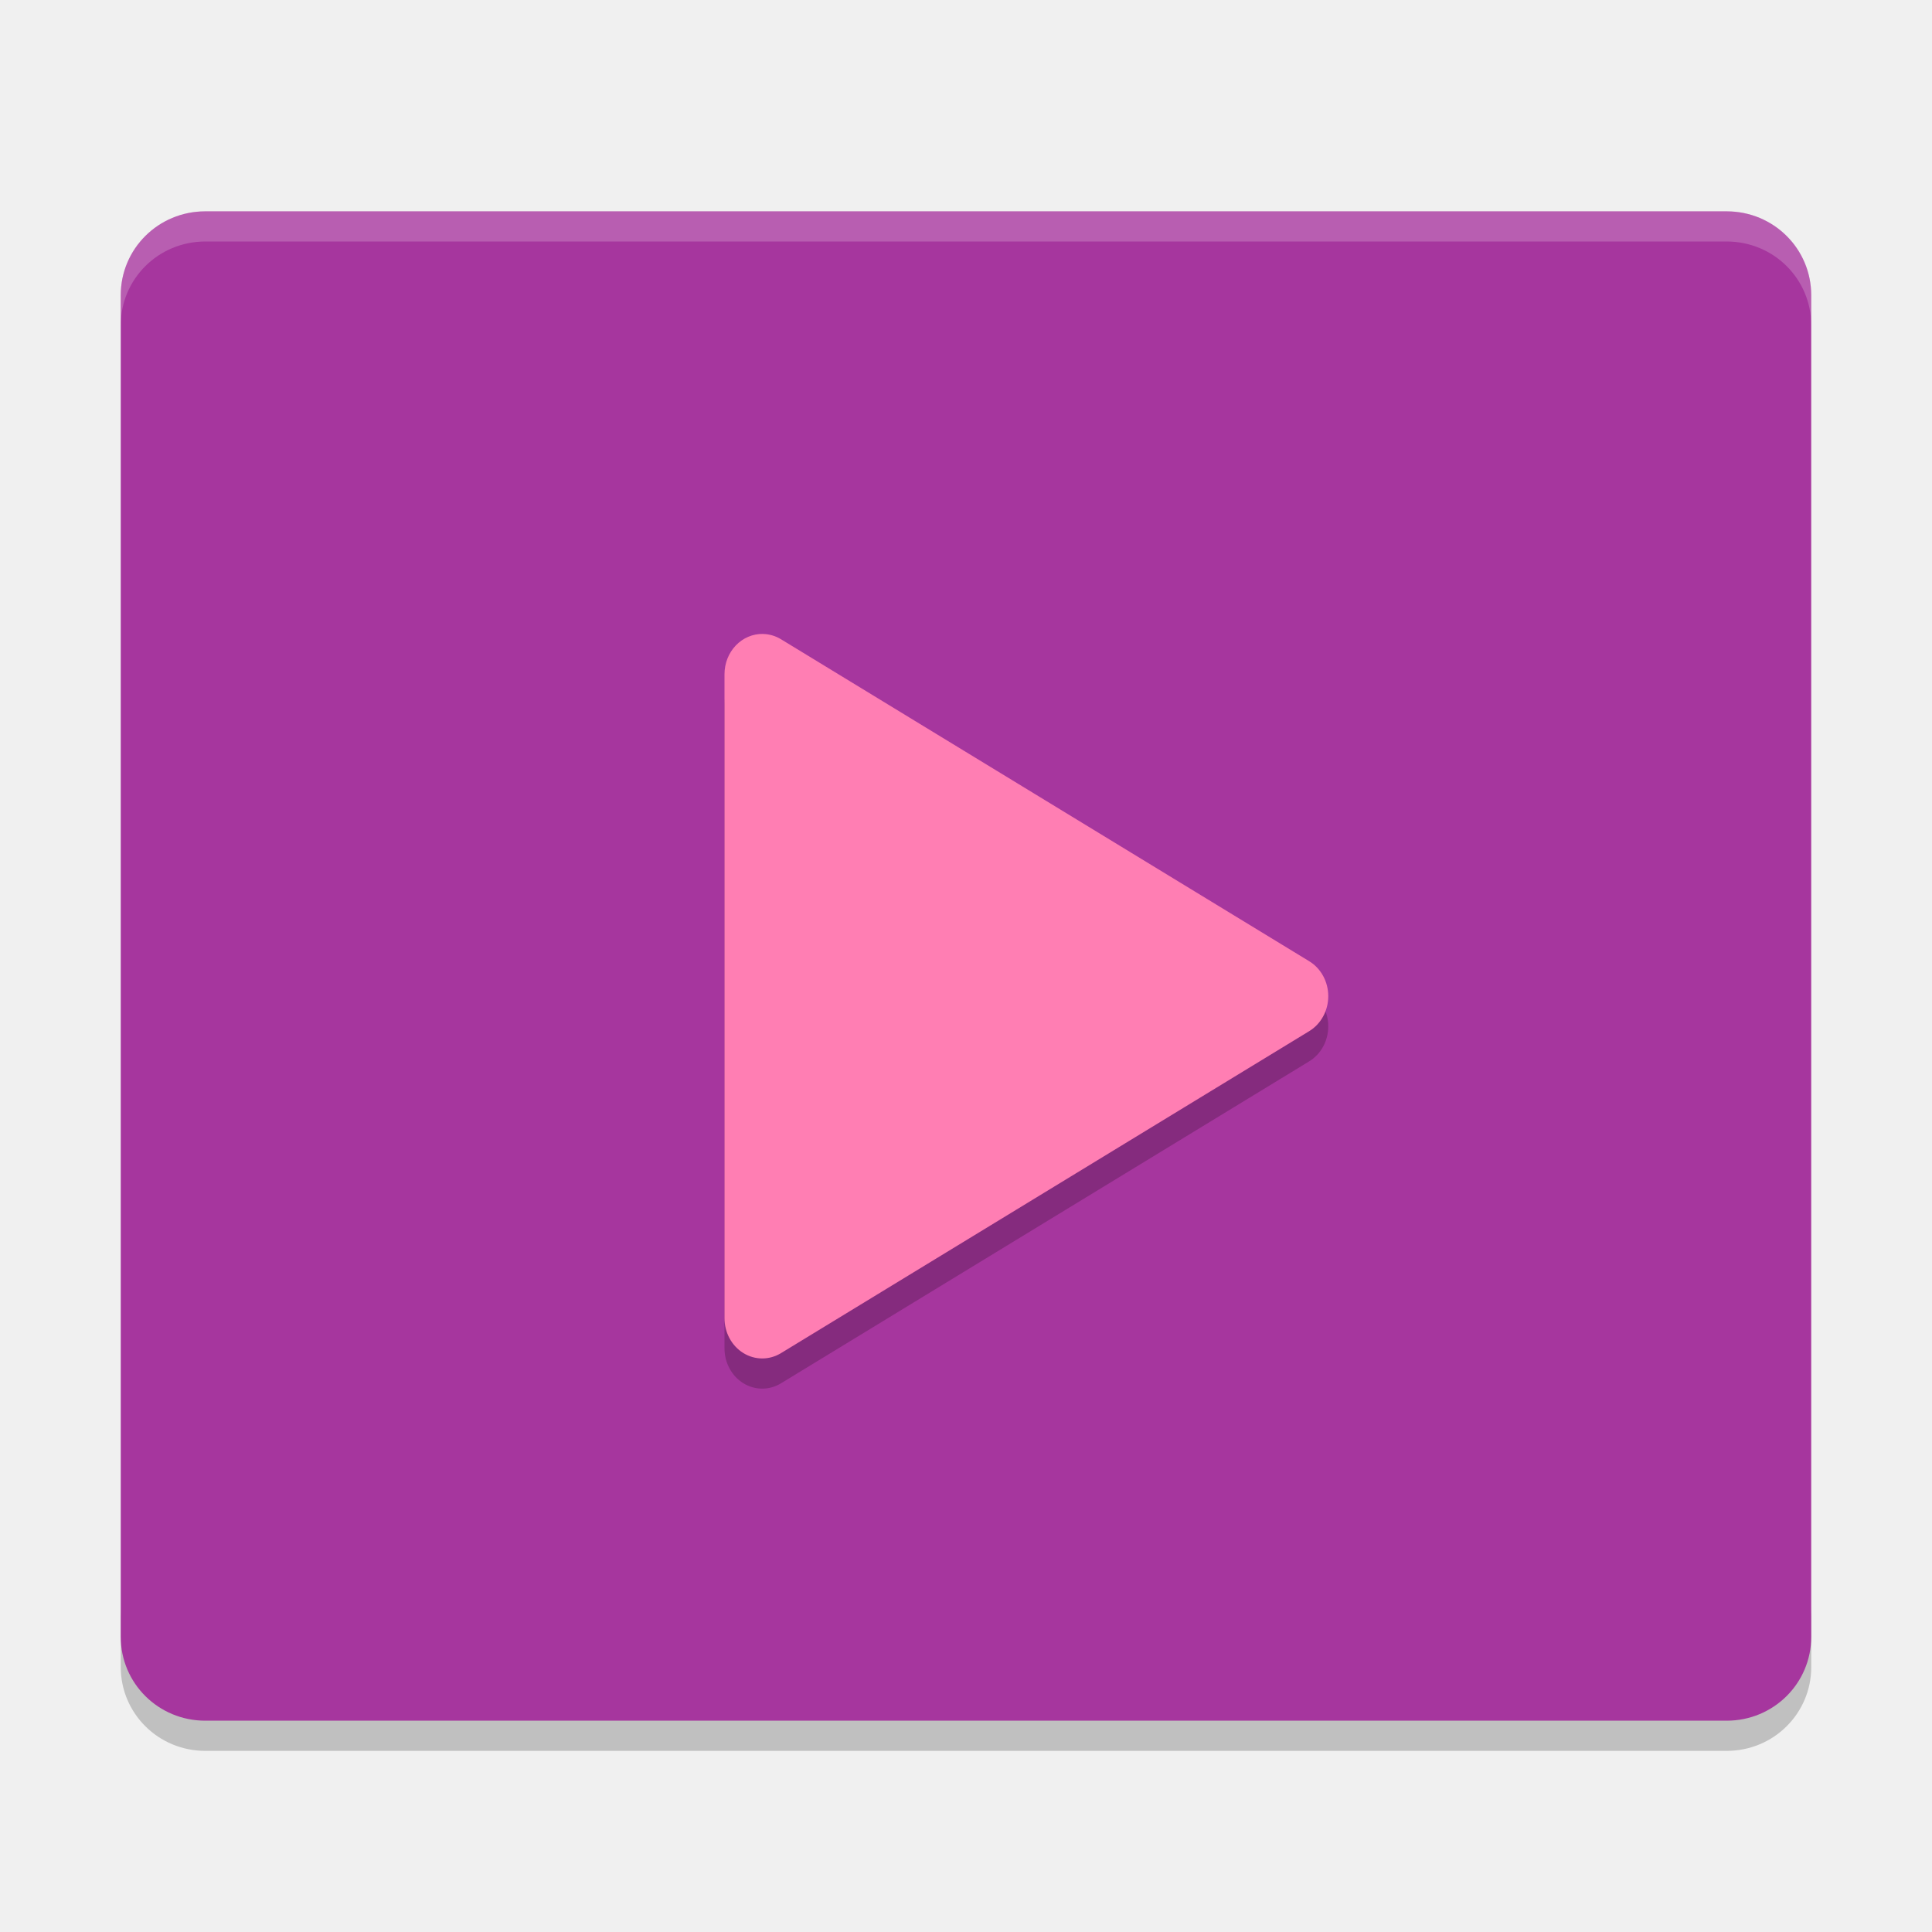
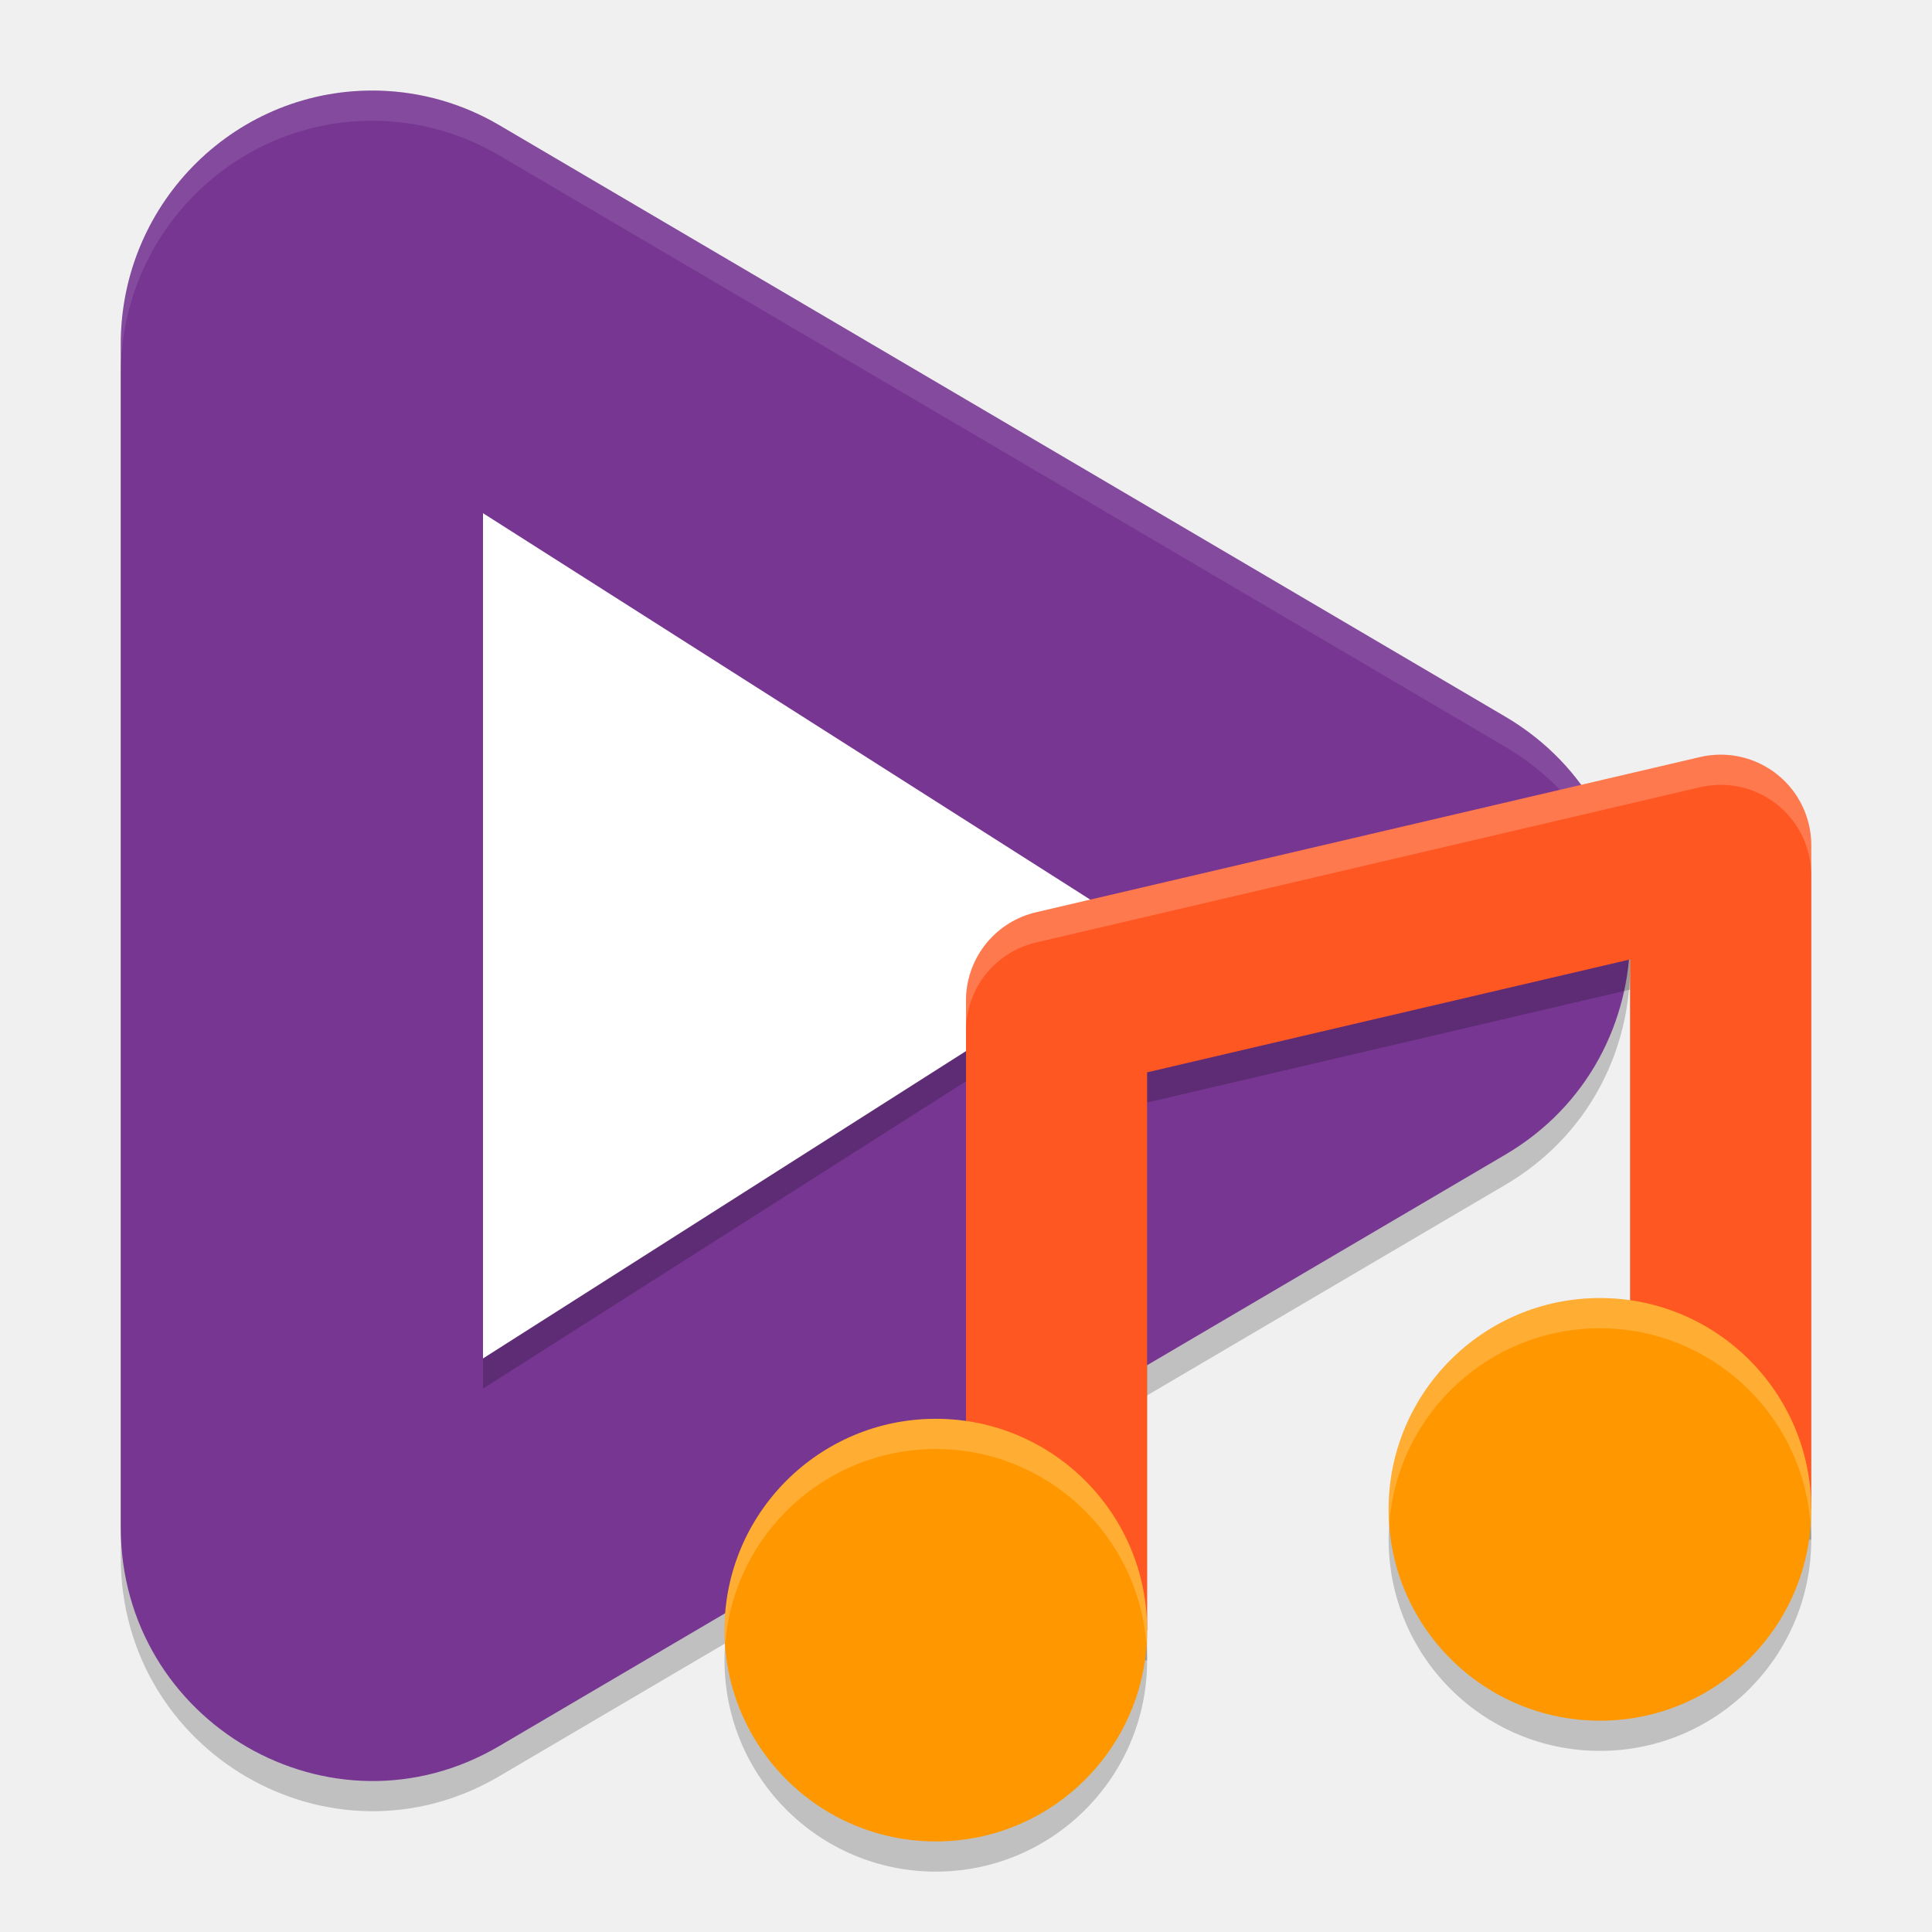
<svg xmlns="http://www.w3.org/2000/svg" width="64" height="64" version="1">
-   <path style="opacity:0.2" d="m 4,53.222 0,2 c 0,1.54 1.25,2.778 2.801,2.778 L 57.2,58 C 58.75,58 60,56.762 60,55.222 l 0,-2 c 0,1.54 -1.25,2.778 -2.8,2.778 l -50.399,0 c -1.55,0 -2.8,-1.238 -2.8,-2.778 z" />
-   <path style="fill:#a6369e" d="m 59.999,54.222 0,-44.443 c 0,-1.539 -1.248,-2.778 -2.8,-2.778 l -50.399,0 c -1.551,0 -2.8,1.239 -2.8,2.778 l 0,44.443 c 0,1.54 1.249,2.778 2.8,2.778 l 50.399,0 c 1.551,0 2.8,-1.239 2.8,-2.778 z" />
-   <path style="opacity:0.2" d="m 25.274,22 a 1.25,1.333 0 0 0 -1.274,1.334 l 0,21.332 a 1.25,1.333 0 0 0 1.87,1.159 L 43.368,35.159 a 1.25,1.333 0 0 0 0,-2.318 L 25.87,22.175 a 1.25,1.333 0 0 0 -0.596,-0.174 z" />
-   <path style="fill:#ff7eb3" d="m 25.274,21 a 1.25,1.333 0 0 0 -1.274,1.334 l 0,21.332 a 1.25,1.333 0 0 0 1.87,1.159 L 43.368,34.159 a 1.25,1.333 0 0 0 0,-2.318 L 25.87,21.175 a 1.25,1.333 0 0 0 -0.596,-0.174 z" />
-   <path style="opacity:0.2;fill:#ffffff" d="M 6.801 7 C 5.25 7 4 8.238 4 9.777 L 4 10.777 C 4 9.238 5.25 8 6.801 8 L 57.199 8 C 58.751 8 60 9.238 60 10.777 L 60 9.777 C 60 8.238 58.751 7 57.199 7 L 6.801 7 z" />
+   <path style="opacity:0.2" d="M 12.567,4.003 C 7.875,3.871 4,7.668 4,12.398 v 39.19 c 2e-7,6.482 6.977,10.52 12.533,7.255 L 49.866,39.249 c 5.511,-3.241 5.511,-11.266 0,-14.508 L 33.2,14.941 16.533,5.143 C 15.326,4.434 13.963,4.042 12.567,4.003 Z" />
+   <path style="fill:#763692" d="M 12.567,3.003 C 7.875,2.871 4,6.668 4,11.398 v 39.19 c 2e-7,6.482 6.977,10.52 12.533,7.255 L 49.866,38.249 c 5.511,-3.241 5.511,-11.266 0,-14.508 L 33.2,13.941 16.533,4.143 C 15.326,3.434 13.963,3.042 12.567,3.003 Z" />
+   <path style="opacity:0.2" d="m 56.91,26 a 3,3 0 0 0 -0.594,0.078 l -22,5.145 A 3,3 0 0 0 32,34.145 V 55 h 6 V 36.523 L 54,32.781 V 51 h 6 V 29 a 3,3 0 0 0 -3.09,-3 z" />
+   <path style="opacity:0.1;fill:#ffffff" d="M 12.566 3.004 C 7.874 2.872 4 6.668 4 11.398 L 4 12.398 C 4 7.668 7.874 3.872 12.566 4.004 C 13.962 4.043 15.325 4.436 16.531 5.145 L 33.199 14.941 L 49.867 24.742 C 52.449 26.261 53.801 28.829 53.963 31.463 C 54.126 28.494 52.776 25.453 49.867 23.742 L 33.199 13.941 L 16.531 4.145 C 15.325 3.436 13.962 3.043 12.566 3.004 z" />
+   <path style="opacity:0.2" d="M 38,32 27,39 16,46 V 18 l 11,7 z" />
+   <path style="fill:#ffffff" d="M 38,31 27,38 16,45 V 17 l 11,7 z" />
+   <path style="fill:none;stroke:#ff5722;stroke-width:6;stroke-linejoin:round" d="M 35,54 V 33.143 L 57,28 v 22" />
+   <circle style="opacity:0.2" cx="31" cy="55" r="7" />
+   <circle style="fill:#ff9800" cx="31" cy="54" r="7" />
+   <circle style="opacity:0.2" cx="53" cy="51" r="7" />
+   <circle style="fill:#ff9800" cx="53" cy="50" r="7" />
+   <path style="opacity:0.2;fill:#ffffff" d="M 53 43 A 7 7 0 0 0 46 50 A 7 7 0 0 0 46.025 50.445 A 7 7 0 0 1 53 44 A 7 7 0 0 1 59.975 50.477 A 7 7 0 0 0 60 50 A 7 7 0 0 0 53 43 z M 31 47 A 7 7 0 0 0 24 54 A 7 7 0 0 0 24.025 54.445 A 7 7 0 0 1 31 48 A 7 7 0 0 1 37.975 54.477 A 7 7 0 0 0 38 54 A 7 7 0 0 0 31 47 z" />
+   <path style="opacity:0.2;fill:#ffffff" d="M 56.91 25 A 3 3 0 0 0 56.316 25.078 L 34.316 30.223 A 3 3 0 0 0 32 33.145 L 32 34.145 A 3 3 0 0 1 34.316 31.223 L 56.316 26.078 A 3 3 0 0 1 56.91 26 A 3 3 0 0 1 60 29 L 60 28 A 3 3 0 0 0 56.91 25 z" />
</svg>
